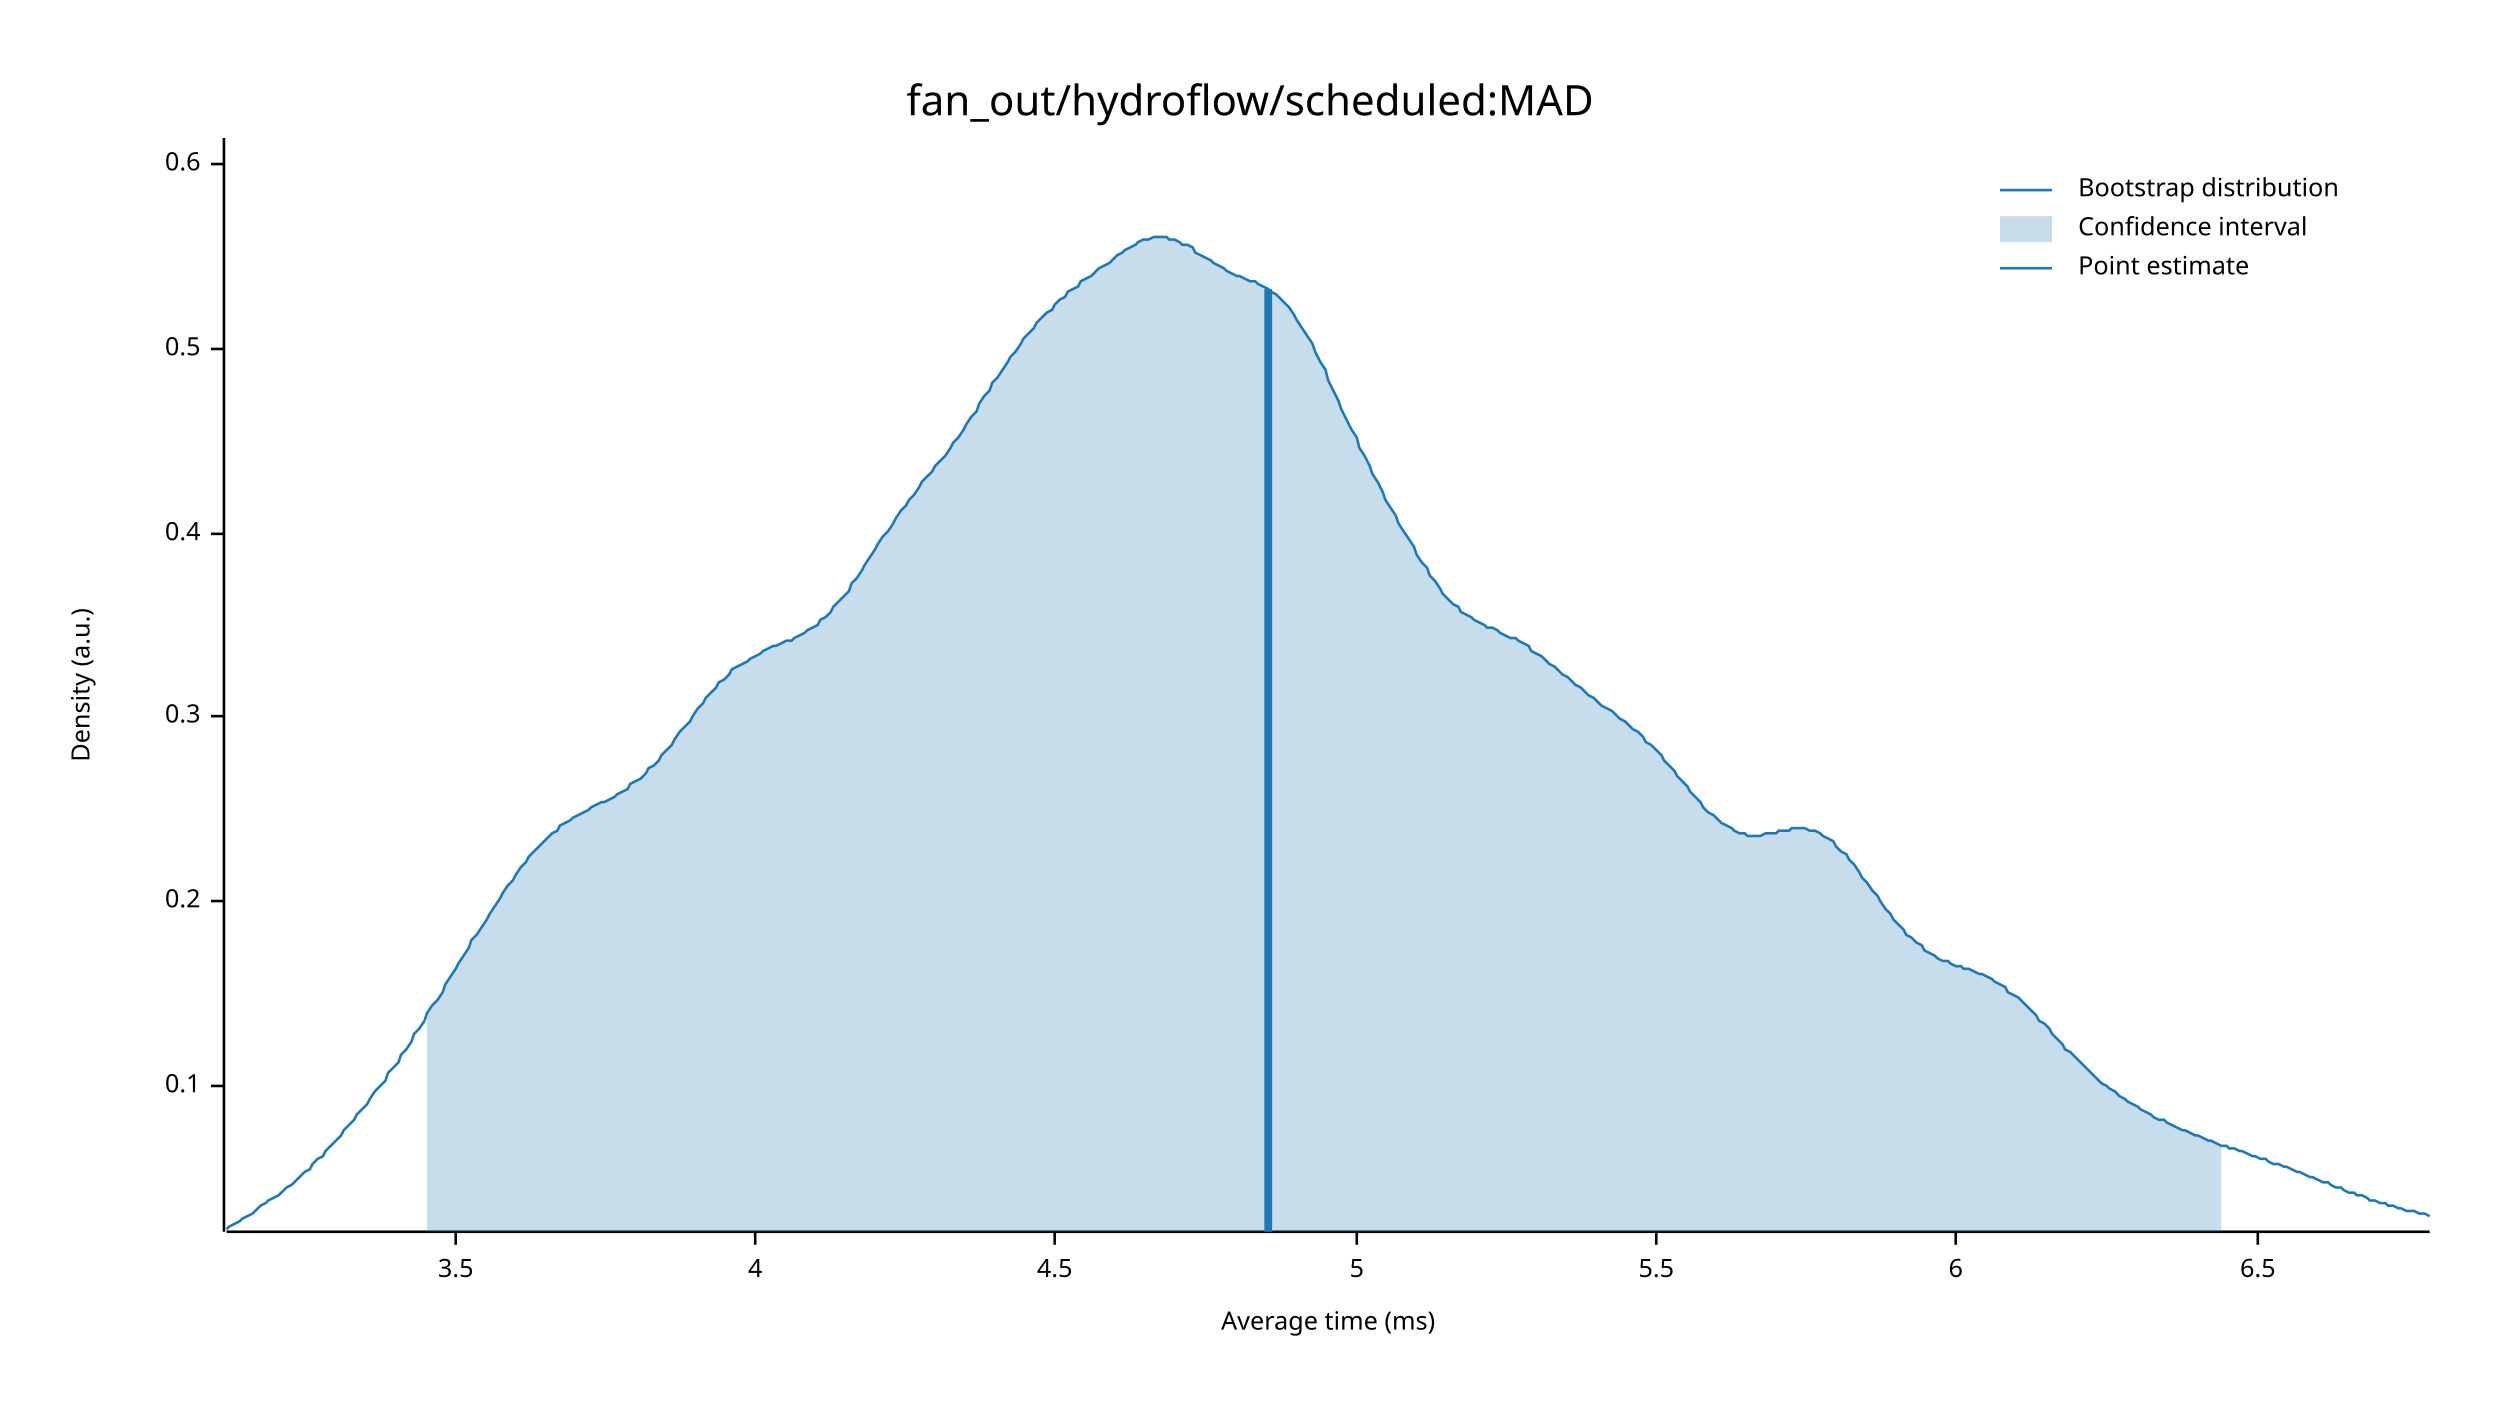
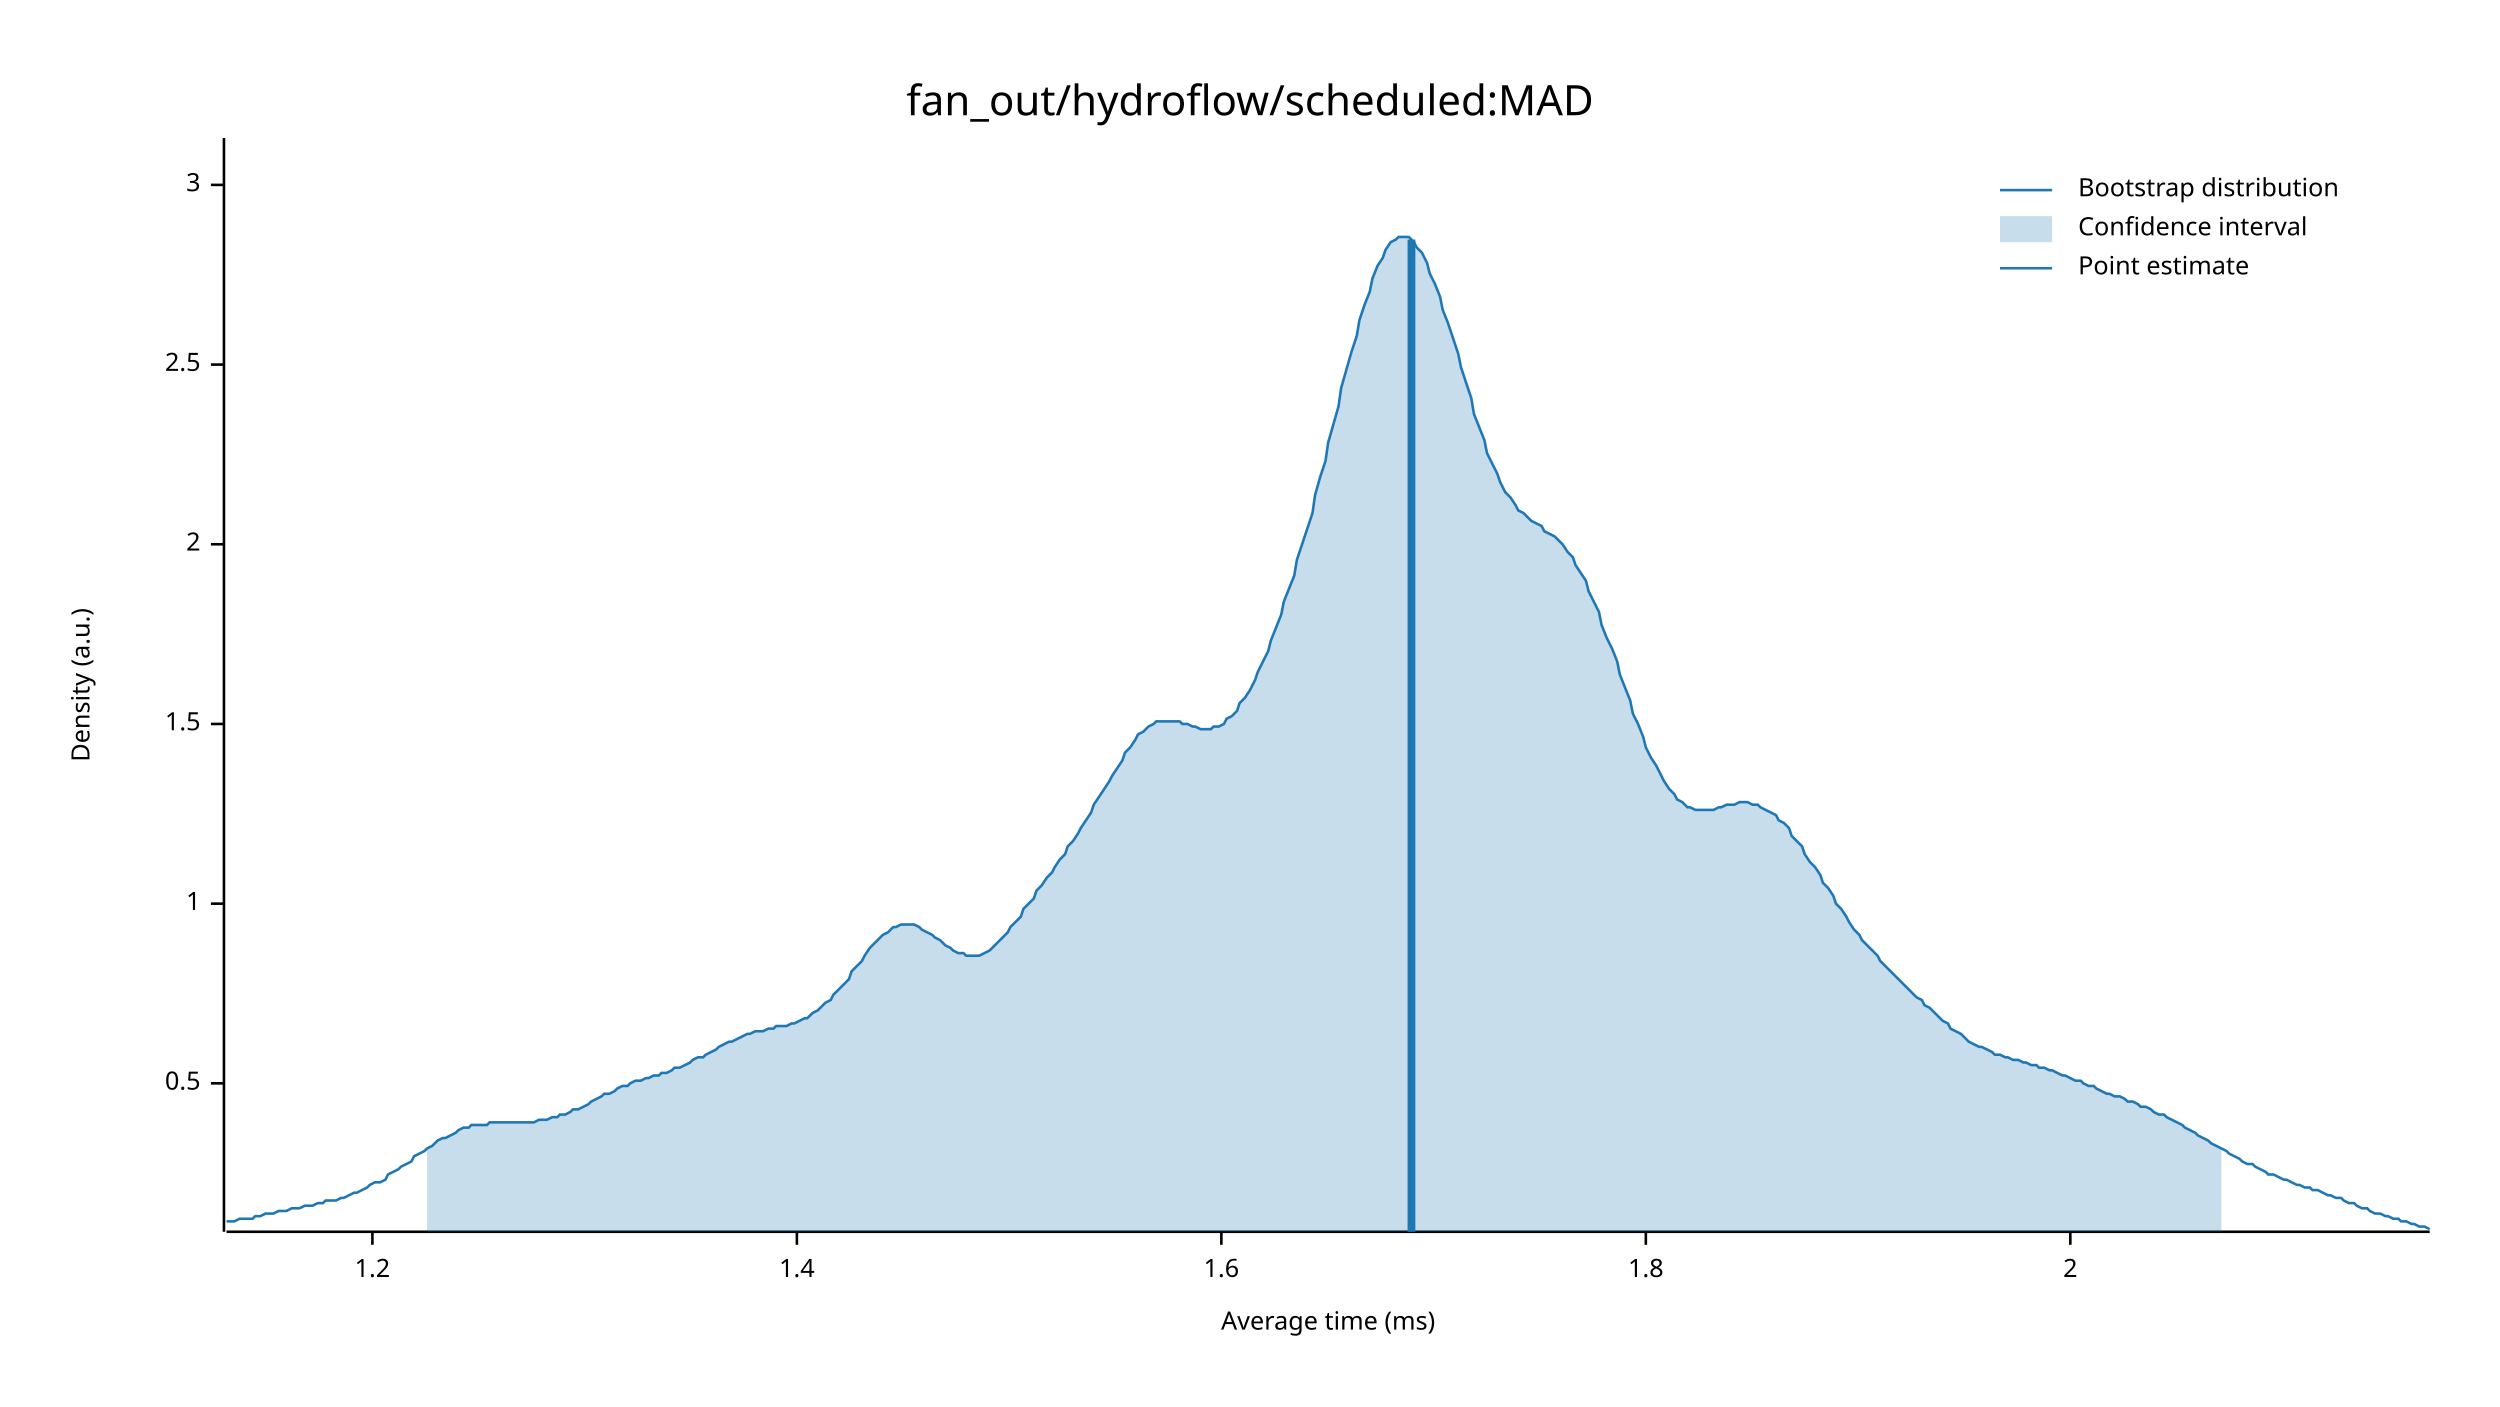
<svg xmlns="http://www.w3.org/2000/svg" width="960" height="540" viewBox="0 0 960 540">
  <text x="480" y="32" dy="0.76em" text-anchor="middle" font-family="sans-serif" font-size="16.129" opacity="1" fill="#000000">
fan_out/hydroflow/scheduled:MAD
</text>
  <text x="27" y="263" dy="0.76em" text-anchor="middle" font-family="sans-serif" font-size="9.677" opacity="1" fill="#000000" transform="rotate(270, 27, 263)">
Density (a.u.)
</text>
  <text x="510" y="513" dy="-0.5ex" text-anchor="middle" font-family="sans-serif" font-size="9.677" opacity="1" fill="#000000">
Average time (ms)
</text>
  <polyline fill="none" opacity="1" stroke="#000000" stroke-width="1" points="86,53 86,473 " />
-   <text x="77" y="417" dy="0.5ex" text-anchor="end" font-family="sans-serif" font-size="9.677" opacity="1" fill="#000000">
- 0.1
- </text>
-   <polyline fill="none" opacity="1" stroke="#000000" stroke-width="1" points="81,417 86,417 " />
-   <text x="77" y="346" dy="0.5ex" text-anchor="end" font-family="sans-serif" font-size="9.677" opacity="1" fill="#000000">
- 0.2
- </text>
-   <polyline fill="none" opacity="1" stroke="#000000" stroke-width="1" points="81,346 86,346 " />
-   <text x="77" y="275" dy="0.5ex" text-anchor="end" font-family="sans-serif" font-size="9.677" opacity="1" fill="#000000">
- 0.3
- </text>
-   <polyline fill="none" opacity="1" stroke="#000000" stroke-width="1" points="81,275 86,275 " />
-   <text x="77" y="205" dy="0.5ex" text-anchor="end" font-family="sans-serif" font-size="9.677" opacity="1" fill="#000000">
- 0.4
- </text>
-   <polyline fill="none" opacity="1" stroke="#000000" stroke-width="1" points="81,205 86,205 " />
-   <text x="77" y="134" dy="0.5ex" text-anchor="end" font-family="sans-serif" font-size="9.677" opacity="1" fill="#000000">
+   <text x="77" y="416" dy="0.5ex" text-anchor="end" font-family="sans-serif" font-size="9.677" opacity="1" fill="#000000">
0.5
</text>
-   <polyline fill="none" opacity="1" stroke="#000000" stroke-width="1" points="81,134 86,134 " />
-   <text x="77" y="63" dy="0.5ex" text-anchor="end" font-family="sans-serif" font-size="9.677" opacity="1" fill="#000000">
- 0.6
+   <polyline fill="none" opacity="1" stroke="#000000" stroke-width="1" points="81,416 86,416 " />
+   <text x="77" y="347" dy="0.5ex" text-anchor="end" font-family="sans-serif" font-size="9.677" opacity="1" fill="#000000">
+ 1
</text>
-   <polyline fill="none" opacity="1" stroke="#000000" stroke-width="1" points="81,63 86,63 " />
+   <polyline fill="none" opacity="1" stroke="#000000" stroke-width="1" points="81,347 86,347 " />
+   <text x="77" y="278" dy="0.5ex" text-anchor="end" font-family="sans-serif" font-size="9.677" opacity="1" fill="#000000">
+ 1.5
+ </text>
+   <polyline fill="none" opacity="1" stroke="#000000" stroke-width="1" points="81,278 86,278 " />
+   <text x="77" y="209" dy="0.5ex" text-anchor="end" font-family="sans-serif" font-size="9.677" opacity="1" fill="#000000">
+ 2
+ </text>
+   <polyline fill="none" opacity="1" stroke="#000000" stroke-width="1" points="81,209 86,209 " />
+   <text x="77" y="140" dy="0.5ex" text-anchor="end" font-family="sans-serif" font-size="9.677" opacity="1" fill="#000000">
+ 2.5
+ </text>
+   <polyline fill="none" opacity="1" stroke="#000000" stroke-width="1" points="81,140 86,140 " />
+   <text x="77" y="71" dy="0.5ex" text-anchor="end" font-family="sans-serif" font-size="9.677" opacity="1" fill="#000000">
+ 3
+ </text>
+   <polyline fill="none" opacity="1" stroke="#000000" stroke-width="1" points="81,71 86,71 " />
  <polyline fill="none" opacity="1" stroke="#000000" stroke-width="1" points="87,473 933,473 " />
-   <text x="175" y="483" dy="0.76em" text-anchor="middle" font-family="sans-serif" font-size="9.677" opacity="1" fill="#000000">
- 3.5
+   <text x="143" y="483" dy="0.76em" text-anchor="middle" font-family="sans-serif" font-size="9.677" opacity="1" fill="#000000">
+ 1.2
</text>
-   <polyline fill="none" opacity="1" stroke="#000000" stroke-width="1" points="175,473 175,478 " />
-   <text x="290" y="483" dy="0.76em" text-anchor="middle" font-family="sans-serif" font-size="9.677" opacity="1" fill="#000000">
- 4
+   <polyline fill="none" opacity="1" stroke="#000000" stroke-width="1" points="143,473 143,478 " />
+   <text x="306" y="483" dy="0.76em" text-anchor="middle" font-family="sans-serif" font-size="9.677" opacity="1" fill="#000000">
+ 1.4
</text>
-   <polyline fill="none" opacity="1" stroke="#000000" stroke-width="1" points="290,473 290,478 " />
-   <text x="405" y="483" dy="0.76em" text-anchor="middle" font-family="sans-serif" font-size="9.677" opacity="1" fill="#000000">
- 4.5
+   <polyline fill="none" opacity="1" stroke="#000000" stroke-width="1" points="306,473 306,478 " />
+   <text x="469" y="483" dy="0.76em" text-anchor="middle" font-family="sans-serif" font-size="9.677" opacity="1" fill="#000000">
+ 1.6
</text>
-   <polyline fill="none" opacity="1" stroke="#000000" stroke-width="1" points="405,473 405,478 " />
-   <text x="521" y="483" dy="0.76em" text-anchor="middle" font-family="sans-serif" font-size="9.677" opacity="1" fill="#000000">
- 5
+   <polyline fill="none" opacity="1" stroke="#000000" stroke-width="1" points="469,473 469,478 " />
+   <text x="632" y="483" dy="0.76em" text-anchor="middle" font-family="sans-serif" font-size="9.677" opacity="1" fill="#000000">
+ 1.8
</text>
-   <polyline fill="none" opacity="1" stroke="#000000" stroke-width="1" points="521,473 521,478 " />
-   <text x="636" y="483" dy="0.76em" text-anchor="middle" font-family="sans-serif" font-size="9.677" opacity="1" fill="#000000">
- 5.5
+   <polyline fill="none" opacity="1" stroke="#000000" stroke-width="1" points="632,473 632,478 " />
+   <text x="795" y="483" dy="0.76em" text-anchor="middle" font-family="sans-serif" font-size="9.677" opacity="1" fill="#000000">
+ 2
</text>
-   <polyline fill="none" opacity="1" stroke="#000000" stroke-width="1" points="636,473 636,478 " />
-   <text x="751" y="483" dy="0.76em" text-anchor="middle" font-family="sans-serif" font-size="9.677" opacity="1" fill="#000000">
- 6
- </text>
-   <polyline fill="none" opacity="1" stroke="#000000" stroke-width="1" points="751,473 751,478 " />
-   <text x="867" y="483" dy="0.76em" text-anchor="middle" font-family="sans-serif" font-size="9.677" opacity="1" fill="#000000">
- 6.5
- </text>
-   <polyline fill="none" opacity="1" stroke="#000000" stroke-width="1" points="867,473 867,478 " />
-   <polyline fill="none" opacity="1" stroke="#1F78B4" stroke-width="1" points="87,472 88,471 90,470 92,469 93,468 95,467 97,466 98,465 100,463 102,462 103,461 105,460 107,459 109,457 110,456 112,455 114,453 115,452 117,450 119,449 120,447 122,445 124,444 125,442 127,440 129,438 131,436 132,434 134,432 136,430 137,428 139,426 141,424 142,422 144,419 146,417 148,415 149,412 151,410 153,408 154,405 156,403 158,400 159,397 161,395 163,392 164,389 166,386 168,384 170,381 171,378 173,375 175,372 176,370 178,367 180,364 181,361 183,359 185,356 187,353 188,351 190,348 192,345 193,343 195,340 197,338 198,336 200,333 202,331 203,329 205,327 207,325 209,323 210,322 212,320 214,319 215,317 217,316 219,315 220,314 222,313 224,312 226,311 227,310 229,309 231,308 232,308 234,307 236,306 237,305 239,304 241,303 242,301 244,300 246,299 248,297 249,295 251,294 253,292 254,290 256,288 258,286 259,284 261,281 263,279 265,277 266,275 268,272 270,270 271,268 273,266 275,264 276,262 278,261 280,259 281,257 283,256 285,255 287,254 288,253 290,252 292,251 293,250 295,249 297,248 298,248 300,247 302,246 304,246 305,245 307,244 309,243 310,242 312,241 314,240 315,238 317,237 319,235 320,233 322,231 324,229 326,227 327,224 329,222 331,219 332,217 334,214 336,211 337,209 339,206 341,204 343,201 344,199 346,196 348,194 349,192 351,190 353,187 354,185 356,183 358,181 359,179 361,177 363,175 365,172 366,170 368,168 370,165 371,163 373,160 375,158 376,155 378,152 380,150 381,147 383,145 385,142 387,139 388,137 390,135 392,132 393,130 395,128 397,126 398,124 400,122 402,120 404,119 405,117 407,115 409,114 410,112 412,111 414,110 415,108 417,107 419,106 420,105 422,103 424,102 426,101 427,100 429,98 431,97 432,96 434,95 436,94 437,93 439,92 441,92 443,91 444,91 446,91 448,91 449,92 451,92 453,93 454,94 456,94 458,95 459,97 461,98 463,99 465,100 466,101 468,102 470,103 471,104 473,105 475,106 476,106 478,107 480,108 482,108 483,109 485,110 487,111 488,112 490,113 492,115 493,116 495,118 497,121 498,123 500,126 502,129 504,132 505,135 507,139 509,142 510,146 512,150 514,154 515,157 517,161 519,165 521,168 522,172 524,175 526,179 527,182 529,185 531,189 532,192 534,195 536,198 537,201 539,204 541,207 543,210 544,213 546,216 548,218 549,221 551,223 553,226 554,228 556,230 558,232 560,233 561,235 563,236 565,237 566,238 568,239 570,240 571,241 573,241 575,242 576,243 578,244 580,245 582,245 583,246 585,247 587,248 588,250 590,251 592,252 593,253 595,255 597,256 599,258 600,259 602,260 604,262 605,263 607,264 609,266 610,267 612,268 614,270 615,271 617,272 619,273 621,275 622,276 624,277 626,279 627,280 629,281 631,283 632,285 634,286 636,288 638,290 639,292 641,294 643,296 644,298 646,300 648,302 649,304 651,306 653,308 654,310 656,312 658,313 660,315 661,316 663,317 665,318 666,319 668,320 670,320 671,321 673,321 675,321 676,321 678,320 680,320 682,320 683,319 685,319 687,319 688,318 690,318 692,318 693,318 695,319 697,319 699,320 700,321 702,322 704,323 705,325 707,327 709,328 710,330 712,332 714,335 715,337 717,339 719,342 721,344 722,346 724,349 726,351 727,353 729,355 731,357 732,359 734,360 736,362 738,363 739,365 741,366 743,367 744,368 746,369 748,369 749,370 751,371 753,371 754,372 756,372 758,373 760,374 761,374 763,375 765,376 766,377 768,378 770,379 771,381 773,382 775,383 777,385 778,386 780,388 782,390 783,392 785,393 787,395 788,397 790,399 792,401 793,403 795,404 797,406 799,408 800,409 802,411 804,413 805,414 807,416 809,417 810,418 812,419 814,421 816,422 817,423 819,424 821,425 822,426 824,427 826,428 827,429 829,430 831,430 832,431 834,432 836,433 838,434 839,434 841,435 843,436 844,436 846,437 848,438 849,438 851,439 853,440 855,440 856,441 858,441 860,442 861,442 863,443 865,444 866,444 868,445 870,445 871,446 873,447 875,447 877,448 878,448 880,449 882,450 883,450 885,451 887,452 888,452 890,453 892,454 894,454 895,455 897,456 899,456 900,457 902,458 904,458 905,459 907,459 909,460 910,461 912,461 914,462 916,462 917,463 919,463 921,464 922,464 924,465 926,465 927,465 929,466 931,466 933,467 " />
-   <polygon opacity="0.25" fill="#1F78B4" points="164,389 166,386 168,384 170,381 171,378 173,375 175,372 176,370 178,367 180,364 181,361 183,359 185,356 187,353 188,351 190,348 192,345 193,343 195,340 197,338 198,336 200,333 202,331 203,329 205,327 207,325 209,323 210,322 212,320 214,319 215,317 217,316 219,315 220,314 222,313 224,312 226,311 227,310 229,309 231,308 232,308 234,307 236,306 237,305 239,304 241,303 242,301 244,300 246,299 248,297 249,295 251,294 253,292 254,290 256,288 258,286 259,284 261,281 263,279 265,277 266,275 268,272 270,270 271,268 273,266 275,264 276,262 278,261 280,259 281,257 283,256 285,255 287,254 288,253 290,252 292,251 293,250 295,249 297,248 298,248 300,247 302,246 304,246 305,245 307,244 309,243 310,242 312,241 314,240 315,238 317,237 319,235 320,233 322,231 324,229 326,227 327,224 329,222 331,219 332,217 334,214 336,211 337,209 339,206 341,204 343,201 344,199 346,196 348,194 349,192 351,190 353,187 354,185 356,183 358,181 359,179 361,177 363,175 365,172 366,170 368,168 370,165 371,163 373,160 375,158 376,155 378,152 380,150 381,147 383,145 385,142 387,139 388,137 390,135 392,132 393,130 395,128 397,126 398,124 400,122 402,120 404,119 405,117 407,115 409,114 410,112 412,111 414,110 415,108 417,107 419,106 420,105 422,103 424,102 426,101 427,100 429,98 431,97 432,96 434,95 436,94 437,93 439,92 441,92 443,91 444,91 446,91 448,91 449,92 451,92 453,93 454,94 456,94 458,95 459,97 461,98 463,99 465,100 466,101 468,102 470,103 471,104 473,105 475,106 476,106 478,107 480,108 482,108 483,109 485,110 487,111 488,112 490,113 492,115 493,116 495,118 497,121 498,123 500,126 502,129 504,132 505,135 507,139 509,142 510,146 512,150 514,154 515,157 517,161 519,165 521,168 522,172 524,175 526,179 527,182 529,185 531,189 532,192 534,195 536,198 537,201 539,204 541,207 543,210 544,213 546,216 548,218 549,221 551,223 553,226 554,228 556,230 558,232 560,233 561,235 563,236 565,237 566,238 568,239 570,240 571,241 573,241 575,242 576,243 578,244 580,245 582,245 583,246 585,247 587,248 588,250 590,251 592,252 593,253 595,255 597,256 599,258 600,259 602,260 604,262 605,263 607,264 609,266 610,267 612,268 614,270 615,271 617,272 619,273 621,275 622,276 624,277 626,279 627,280 629,281 631,283 632,285 634,286 636,288 638,290 639,292 641,294 643,296 644,298 646,300 648,302 649,304 651,306 653,308 654,310 656,312 658,313 660,315 661,316 663,317 665,318 666,319 668,320 670,320 671,321 673,321 675,321 676,321 678,320 680,320 682,320 683,319 685,319 687,319 688,318 690,318 692,318 693,318 695,319 697,319 699,320 700,321 702,322 704,323 705,325 707,327 709,328 710,330 712,332 714,335 715,337 717,339 719,342 721,344 722,346 724,349 726,351 727,353 729,355 731,357 732,359 734,360 736,362 738,363 739,365 741,366 743,367 744,368 746,369 748,369 749,370 751,371 753,371 754,372 756,372 758,373 760,374 761,374 763,375 765,376 766,377 768,378 770,379 771,381 773,382 775,383 777,385 778,386 780,388 782,390 783,392 785,393 787,395 788,397 790,399 792,401 793,403 795,404 797,406 799,408 800,409 802,411 804,413 805,414 807,416 809,417 810,418 812,419 814,421 816,422 817,423 819,424 821,425 822,426 824,427 826,428 827,429 829,430 831,430 832,431 834,432 836,433 838,434 839,434 841,435 843,436 844,436 846,437 848,438 849,438 851,439 853,440 853,473 164,473 " />
-   <polyline fill="none" opacity="1" stroke="#1F78B4" stroke-width="3" points="487,473 487,111 " />
+   <polyline fill="none" opacity="1" stroke="#000000" stroke-width="1" points="795,473 795,478 " />
+   <polyline fill="none" opacity="1" stroke="#1F78B4" stroke-width="1" points="87,469 88,469 90,469 92,468 93,468 95,468 97,468 98,467 100,467 102,466 103,466 105,466 107,465 109,465 110,465 112,464 114,464 115,464 117,463 119,463 120,463 122,462 124,462 125,461 127,461 129,461 131,460 132,460 134,459 136,458 137,458 139,457 141,456 142,455 144,454 146,454 148,453 149,451 151,450 153,449 154,448 156,447 158,446 159,444 161,443 163,442 164,441 166,440 168,438 170,437 171,437 173,436 175,435 176,434 178,433 180,433 181,432 183,432 185,432 187,432 188,431 190,431 192,431 193,431 195,431 197,431 198,431 200,431 202,431 203,431 205,431 207,430 209,430 210,430 212,429 214,429 215,428 217,428 219,427 220,426 222,426 224,425 226,424 227,423 229,422 231,421 232,420 234,420 236,419 237,418 239,417 241,417 242,416 244,415 246,415 248,414 249,414 251,413 253,413 254,412 256,412 258,411 259,410 261,410 263,409 265,408 266,407 268,406 270,406 271,405 273,404 275,403 276,402 278,401 280,400 281,400 283,399 285,398 287,397 288,397 290,396 292,396 293,396 295,395 297,395 298,394 300,394 302,394 304,393 305,393 307,392 309,391 310,391 312,389 314,388 315,387 317,385 319,384 320,382 322,380 324,378 326,376 327,373 329,371 331,369 332,367 334,364 336,362 337,361 339,359 341,358 343,356 344,356 346,355 348,355 349,355 351,355 353,356 354,357 356,358 358,359 359,360 361,361 363,363 365,364 366,365 368,366 370,366 371,367 373,367 375,367 376,367 378,366 380,365 381,364 383,362 385,360 387,358 388,356 390,354 392,352 393,349 395,347 397,345 398,342 400,340 402,337 404,335 405,333 407,330 409,328 410,325 412,323 414,320 415,318 417,315 419,312 420,309 422,306 424,303 426,300 427,298 429,295 431,292 432,289 434,287 436,284 437,282 439,281 441,279 443,278 444,277 446,277 448,277 449,277 451,277 453,277 454,278 456,278 458,279 459,279 461,280 463,280 465,280 466,279 468,279 470,278 471,276 473,275 475,273 476,270 478,268 480,265 482,261 483,258 485,254 487,250 488,246 490,241 492,236 493,231 495,226 497,221 498,215 500,209 502,203 504,197 505,190 507,183 509,177 510,170 512,163 514,156 515,149 517,142 519,135 521,129 522,123 524,117 526,112 527,107 529,102 531,99 532,96 534,93 536,92 537,91 539,91 541,91 543,93 544,95 546,97 548,101 549,105 551,109 553,114 554,119 556,124 558,130 560,136 561,141 563,147 565,153 566,159 568,164 570,169 571,174 573,178 575,182 576,185 578,189 580,191 582,194 583,196 585,197 587,199 588,200 590,201 592,202 593,204 595,205 597,206 599,208 600,209 602,212 604,214 605,217 607,220 609,223 610,227 612,231 614,235 615,240 617,245 619,249 621,254 622,259 624,264 626,269 627,274 629,278 631,283 632,287 634,291 636,294 638,298 639,300 641,303 643,305 644,307 646,308 648,310 649,310 651,311 653,311 654,311 656,311 658,311 660,310 661,310 663,309 665,309 666,309 668,308 670,308 671,308 673,309 675,309 676,310 678,311 680,312 682,313 683,315 685,316 687,318 688,321 690,323 692,325 693,328 695,331 697,333 699,336 700,339 702,341 704,344 705,347 707,349 709,352 710,354 712,357 714,359 715,361 717,363 719,365 721,367 722,369 724,371 726,373 727,374 729,376 731,378 732,379 734,381 736,383 738,384 739,386 741,387 743,389 744,390 746,392 748,393 749,395 751,396 753,397 754,398 756,400 758,401 760,402 761,402 763,403 765,404 766,405 768,405 770,406 771,406 773,407 775,407 777,408 778,408 780,409 782,409 783,410 785,410 787,411 788,411 790,412 792,413 793,413 795,414 797,415 799,415 800,416 802,417 804,417 805,418 807,419 809,420 810,420 812,421 814,421 816,422 817,423 819,423 821,424 822,425 824,425 826,426 827,427 829,428 831,428 832,429 834,430 836,431 838,432 839,433 841,434 843,435 844,436 846,437 848,438 849,439 851,440 853,441 855,442 856,443 858,444 860,445 861,446 863,447 865,447 866,448 868,449 870,450 871,451 873,451 875,452 877,453 878,453 880,454 882,455 883,455 885,456 887,456 888,457 890,457 892,458 894,459 895,459 897,460 899,460 900,461 902,462 904,462 905,463 907,464 909,464 910,465 912,466 914,466 916,467 917,467 919,468 921,468 922,469 924,469 926,470 927,470 929,471 931,471 933,472 " />
+   <polygon opacity="0.25" fill="#1F78B4" points="164,441 166,440 168,438 170,437 171,437 173,436 175,435 176,434 178,433 180,433 181,432 183,432 185,432 187,432 188,431 190,431 192,431 193,431 195,431 197,431 198,431 200,431 202,431 203,431 205,431 207,430 209,430 210,430 212,429 214,429 215,428 217,428 219,427 220,426 222,426 224,425 226,424 227,423 229,422 231,421 232,420 234,420 236,419 237,418 239,417 241,417 242,416 244,415 246,415 248,414 249,414 251,413 253,413 254,412 256,412 258,411 259,410 261,410 263,409 265,408 266,407 268,406 270,406 271,405 273,404 275,403 276,402 278,401 280,400 281,400 283,399 285,398 287,397 288,397 290,396 292,396 293,396 295,395 297,395 298,394 300,394 302,394 304,393 305,393 307,392 309,391 310,391 312,389 314,388 315,387 317,385 319,384 320,382 322,380 324,378 326,376 327,373 329,371 331,369 332,367 334,364 336,362 337,361 339,359 341,358 343,356 344,356 346,355 348,355 349,355 351,355 353,356 354,357 356,358 358,359 359,360 361,361 363,363 365,364 366,365 368,366 370,366 371,367 373,367 375,367 376,367 378,366 380,365 381,364 383,362 385,360 387,358 388,356 390,354 392,352 393,349 395,347 397,345 398,342 400,340 402,337 404,335 405,333 407,330 409,328 410,325 412,323 414,320 415,318 417,315 419,312 420,309 422,306 424,303 426,300 427,298 429,295 431,292 432,289 434,287 436,284 437,282 439,281 441,279 443,278 444,277 446,277 448,277 449,277 451,277 453,277 454,278 456,278 458,279 459,279 461,280 463,280 465,280 466,279 468,279 470,278 471,276 473,275 475,273 476,270 478,268 480,265 482,261 483,258 485,254 487,250 488,246 490,241 492,236 493,231 495,226 497,221 498,215 500,209 502,203 504,197 505,190 507,183 509,177 510,170 512,163 514,156 515,149 517,142 519,135 521,129 522,123 524,117 526,112 527,107 529,102 531,99 532,96 534,93 536,92 537,91 539,91 541,91 543,93 544,95 546,97 548,101 549,105 551,109 553,114 554,119 556,124 558,130 560,136 561,141 563,147 565,153 566,159 568,164 570,169 571,174 573,178 575,182 576,185 578,189 580,191 582,194 583,196 585,197 587,199 588,200 590,201 592,202 593,204 595,205 597,206 599,208 600,209 602,212 604,214 605,217 607,220 609,223 610,227 612,231 614,235 615,240 617,245 619,249 621,254 622,259 624,264 626,269 627,274 629,278 631,283 632,287 634,291 636,294 638,298 639,300 641,303 643,305 644,307 646,308 648,310 649,310 651,311 653,311 654,311 656,311 658,311 660,310 661,310 663,309 665,309 666,309 668,308 670,308 671,308 673,309 675,309 676,310 678,311 680,312 682,313 683,315 685,316 687,318 688,321 690,323 692,325 693,328 695,331 697,333 699,336 700,339 702,341 704,344 705,347 707,349 709,352 710,354 712,357 714,359 715,361 717,363 719,365 721,367 722,369 724,371 726,373 727,374 729,376 731,378 732,379 734,381 736,383 738,384 739,386 741,387 743,389 744,390 746,392 748,393 749,395 751,396 753,397 754,398 756,400 758,401 760,402 761,402 763,403 765,404 766,405 768,405 770,406 771,406 773,407 775,407 777,408 778,408 780,409 782,409 783,410 785,410 787,411 788,411 790,412 792,413 793,413 795,414 797,415 799,415 800,416 802,417 804,417 805,418 807,419 809,420 810,420 812,421 814,421 816,422 817,423 819,423 821,424 822,425 824,425 826,426 827,427 829,428 831,428 832,429 834,430 836,431 838,432 839,433 841,434 843,435 844,436 846,437 848,438 849,439 851,440 853,441 853,473 164,473 " />
+   <polyline fill="none" opacity="1" stroke="#1F78B4" stroke-width="3" points="542,473 542,92 " />
  <text x="798" y="68" dy="0.76em" text-anchor="start" font-family="sans-serif" font-size="9.677" opacity="1" fill="#000000">
Bootstrap distribution
</text>
  <text x="798" y="83" dy="0.76em" text-anchor="start" font-family="sans-serif" font-size="9.677" opacity="1" fill="#000000">
Confidence interval
</text>
  <text x="798" y="98" dy="0.76em" text-anchor="start" font-family="sans-serif" font-size="9.677" opacity="1" fill="#000000">
Point estimate
</text>
  <polyline fill="none" opacity="1" stroke="#1F78B4" stroke-width="1" points="768,73 788,73 " />
  <rect x="768" y="83" width="20" height="10" opacity="0.25" fill="#1F78B4" stroke="none" />
  <polyline fill="none" opacity="1" stroke="#1F78B4" stroke-width="1" points="768,103 788,103 " />
</svg>
